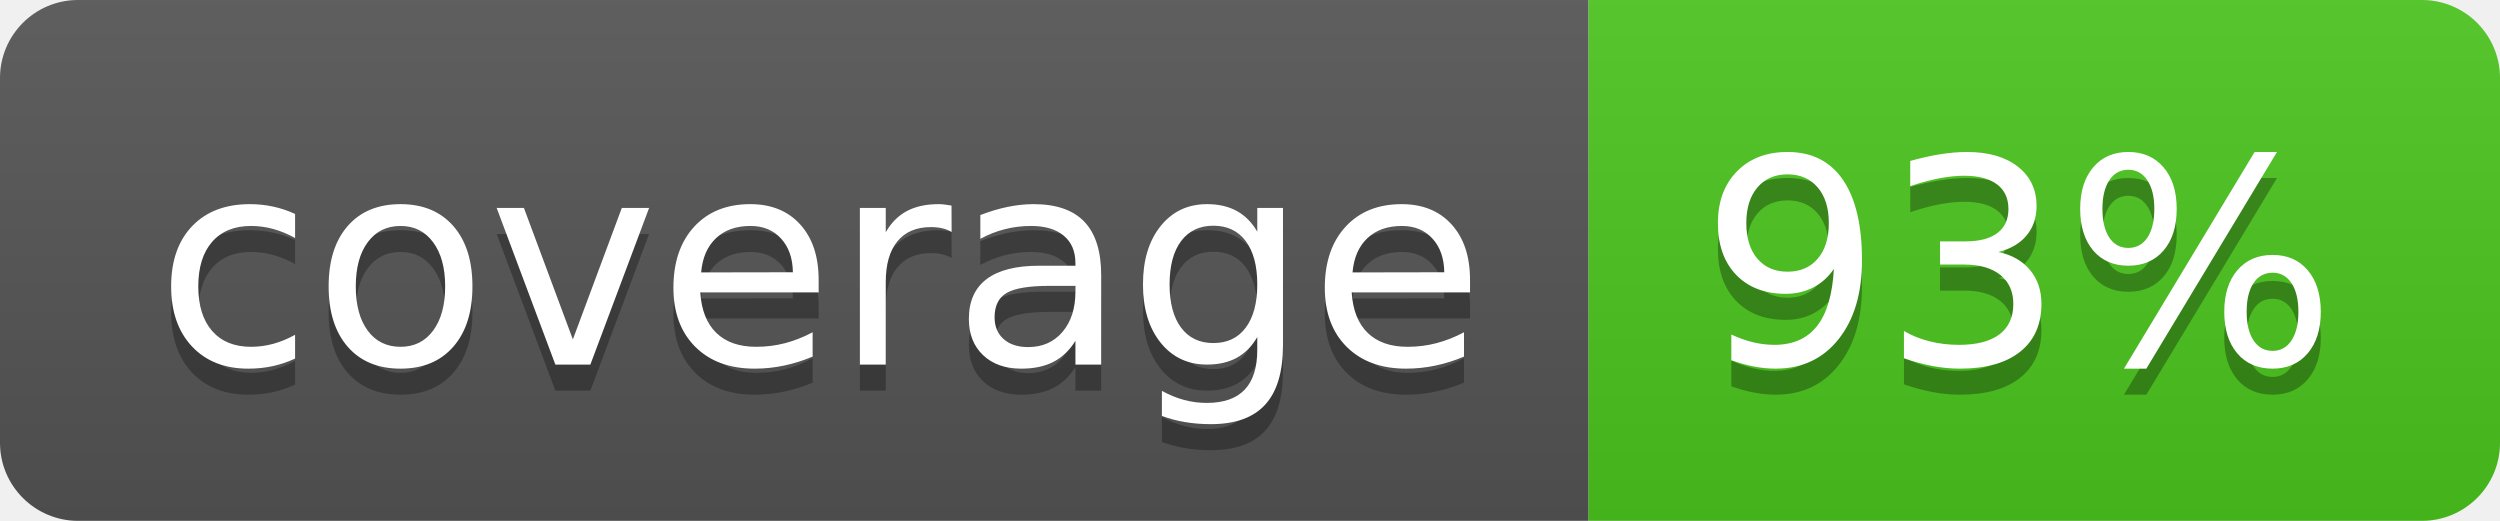
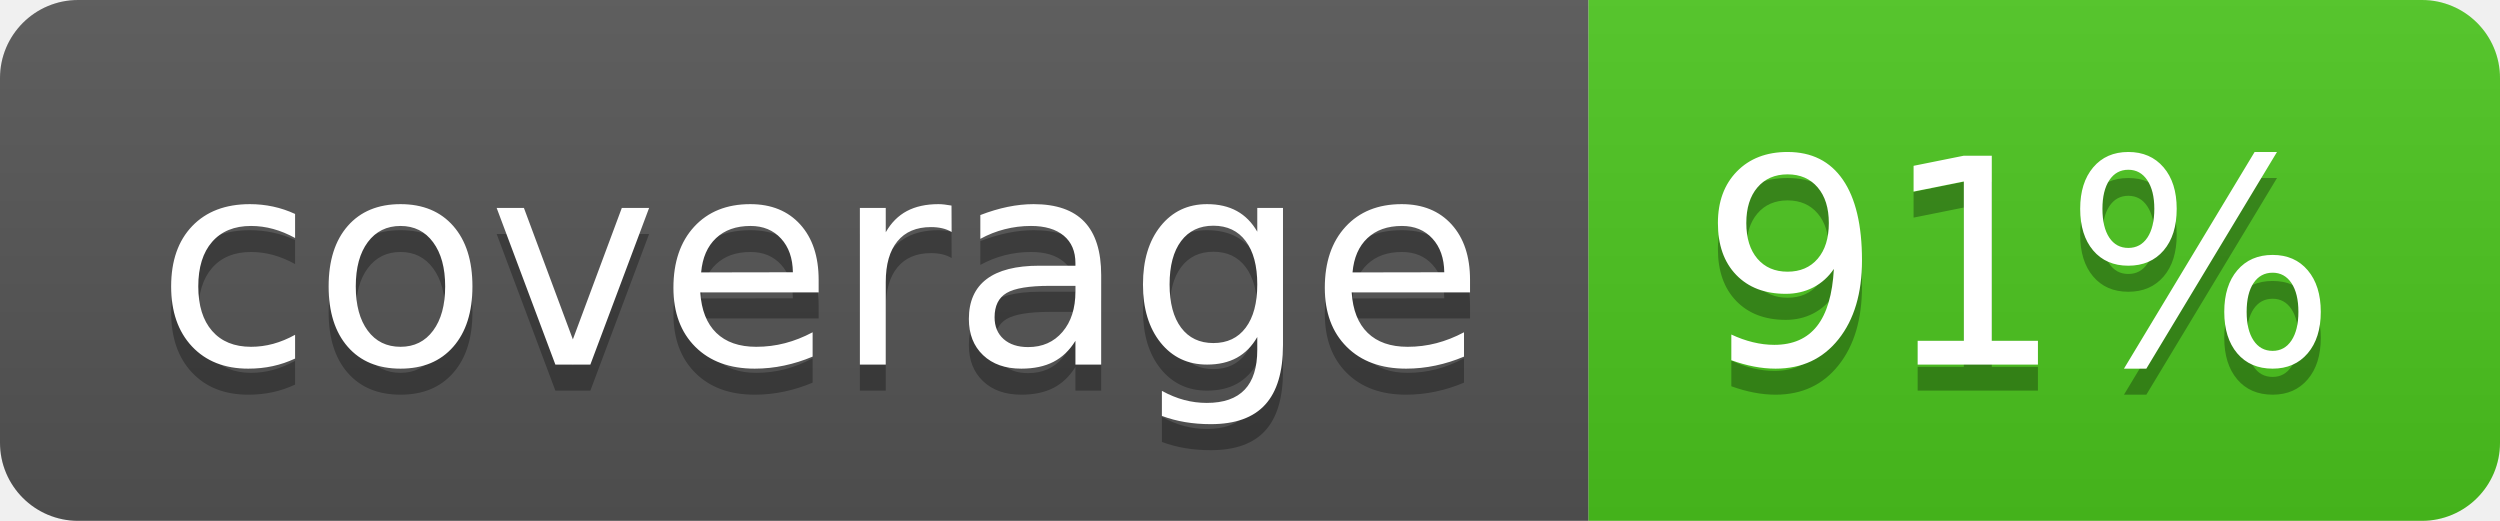
<svg xmlns="http://www.w3.org/2000/svg" width="96" height="20">
  <linearGradient id="b" x2="0" y2="100%">
    <stop offset="0" stop-color="#bbb" stop-opacity=".1" />
    <stop offset="1" stop-opacity=".1" />
  </linearGradient>
  <clipPath id="a">
    <rect width="96" height="20" rx="3" fill="#fff" />
  </clipPath>
  <g clip-path="url(#a)">
    <path fill="#555" d="M0 0h61v20H0z" />
    <path fill="#4CC61E" d="M61 0h35v20H61z" />
    <path fill="url(#b)" d="M0 0h96v20H0z" />
  </g>
  <g fill="#fff" text-anchor="middle" font-family="DejaVu Sans,Verdana,Geneva,sans-serif" font-size="110">
    <text x="315" y="150" fill="#010101" fill-opacity=".3" transform="scale(.1)" textLength="510">coverage</text>
    <text x="315" y="140" transform="scale(.1)" textLength="510">coverage</text>
-     <text x="775" y="150" fill="#010101" fill-opacity=".3" transform="scale(.1)" textLength="250">93%</text>
-     <text x="775" y="140" transform="scale(.1)" textLength="250">93%</text>
+     <text x="775" y="150" fill="#010101" fill-opacity=".3" transform="scale(.1)" textLength="250">91%</text>
+     <text x="775" y="140" transform="scale(.1)" textLength="250">91%</text>
  </g>
</svg>
